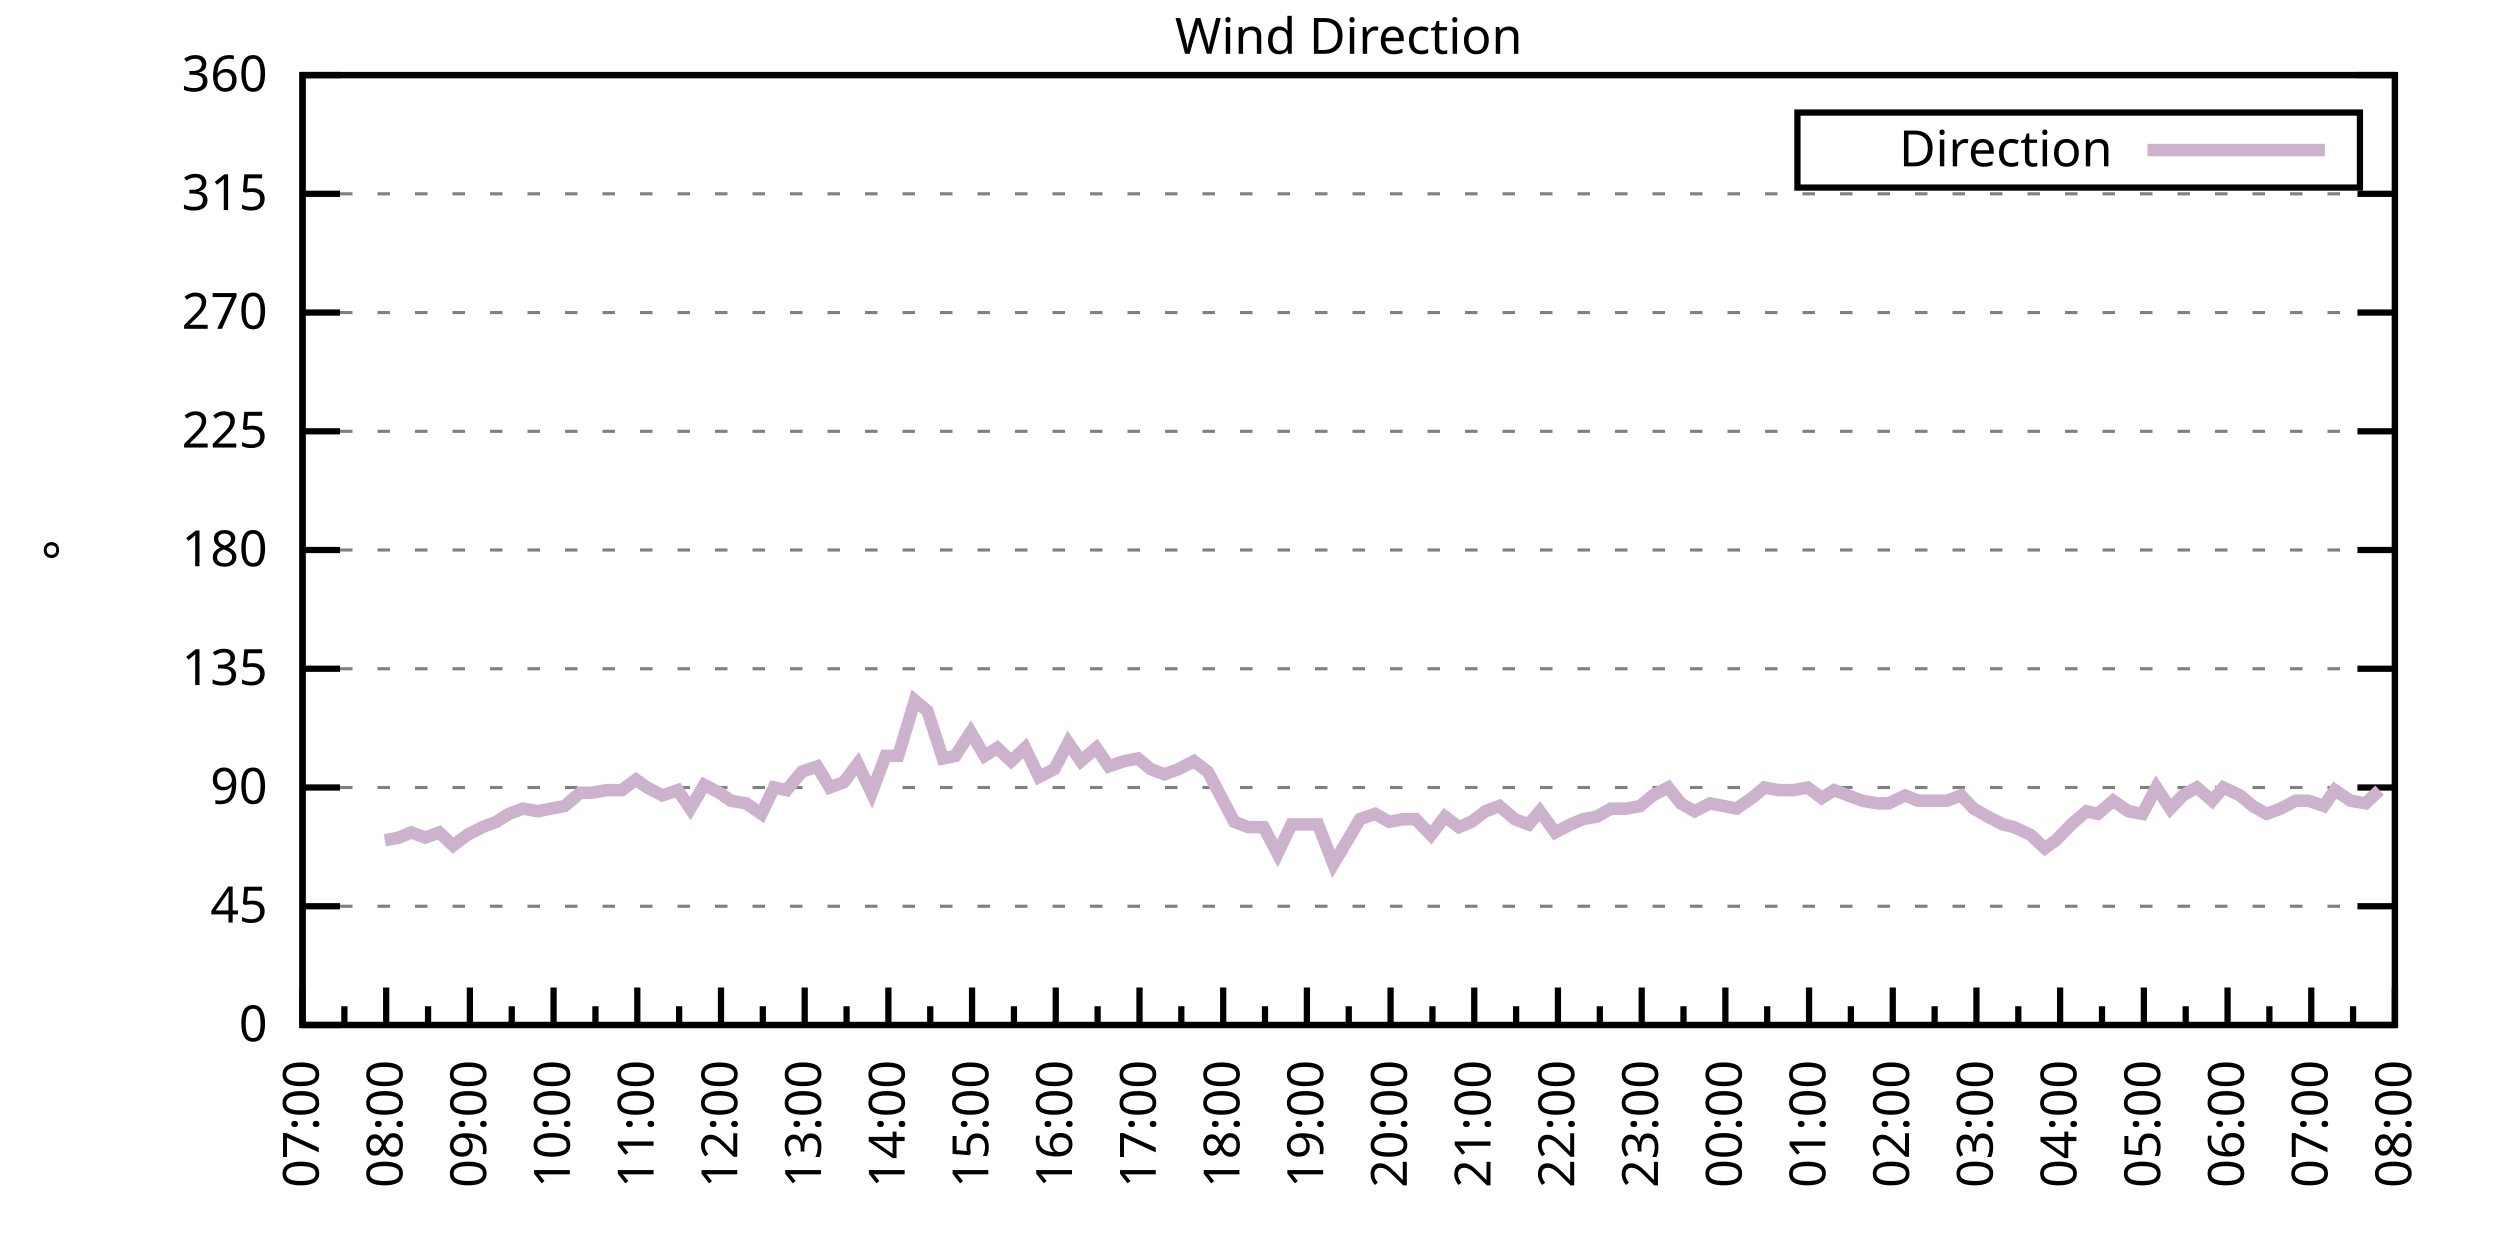
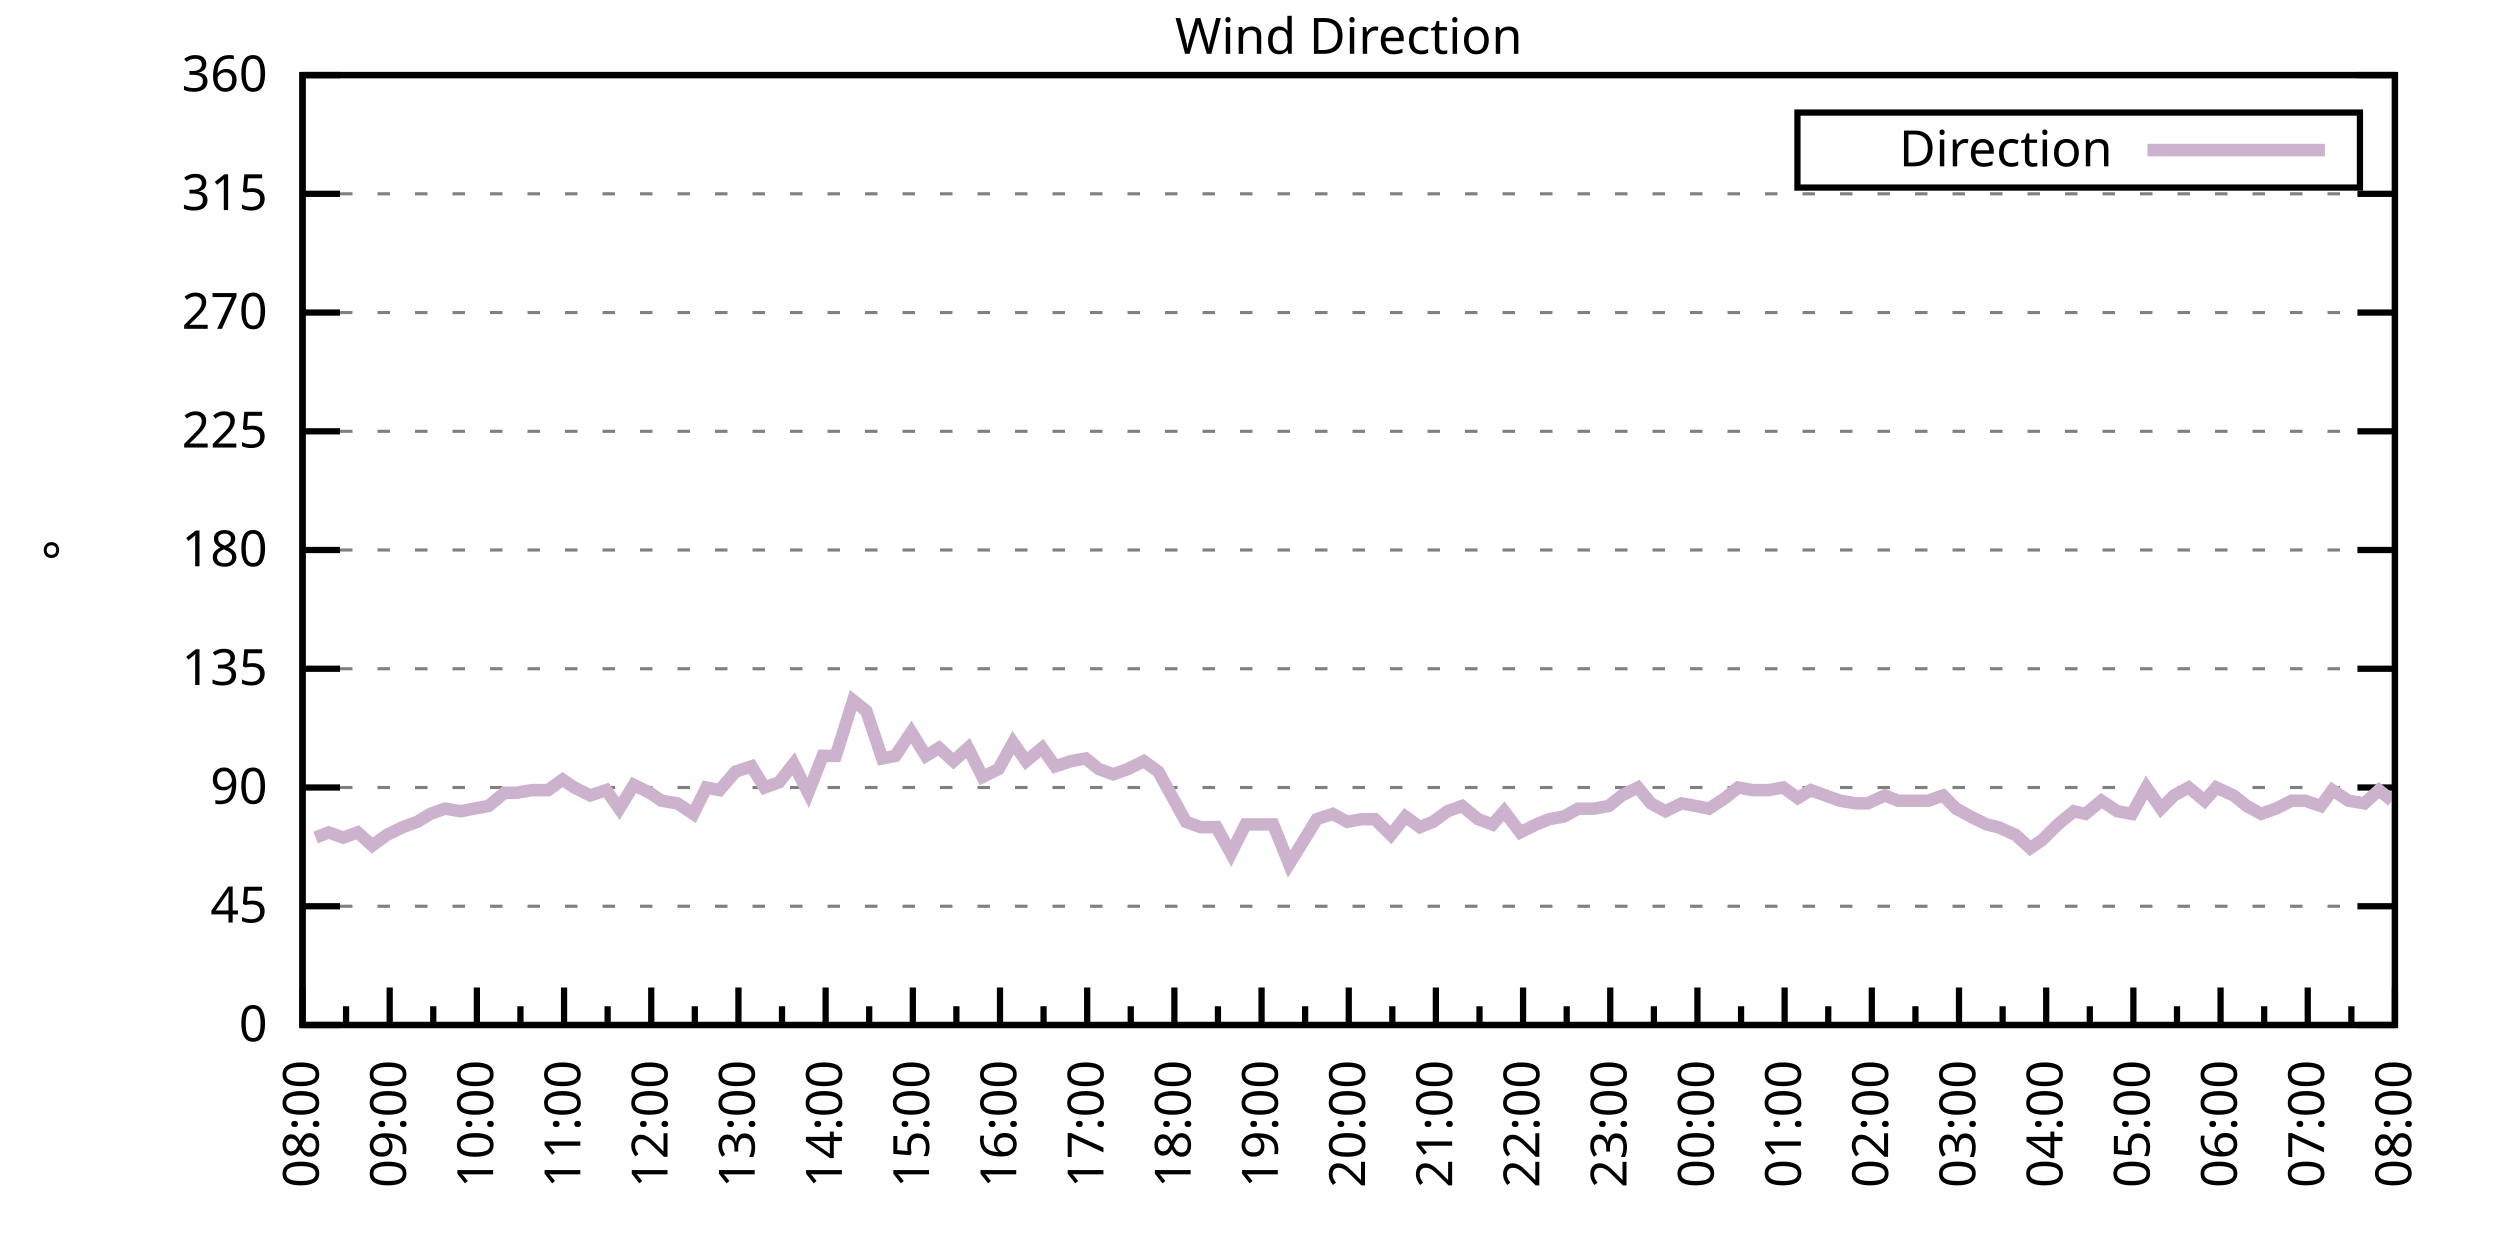
<svg xmlns="http://www.w3.org/2000/svg" xmlns:xlink="http://www.w3.org/1999/xlink" width="400" height="200" viewBox="0 0 400 200">
  <g id="gnuplot_canvas">
    <rect x="0" y="0" width="400" height="200" fill="none" />
    <defs>
      <circle id="gpDot" r="0.5" stroke-width="0.5" stroke="currentColor" />
      <path id="gpPt0" stroke-width="0.333" stroke="currentColor" d="M-1,0 h2 M0,-1 v2" />
      <path id="gpPt1" stroke-width="0.333" stroke="currentColor" d="M-1,-1 L1,1 M1,-1 L-1,1" />
      <path id="gpPt2" stroke-width="0.333" stroke="currentColor" d="M-1,0 L1,0 M0,-1 L0,1 M-1,-1 L1,1 M-1,1 L1,-1" />
      <rect id="gpPt3" stroke-width="0.333" stroke="currentColor" x="-1" y="-1" width="2" height="2" />
      <rect id="gpPt4" stroke-width="0.333" stroke="currentColor" fill="currentColor" x="-1" y="-1" width="2" height="2" />
      <circle id="gpPt5" stroke-width="0.333" stroke="currentColor" cx="0" cy="0" r="1" />
      <use xlink:href="#gpPt5" id="gpPt6" fill="currentColor" stroke="none" />
      <path id="gpPt7" stroke-width="0.333" stroke="currentColor" d="M0,-1.33 L-1.33,0.67 L1.33,0.67 z" />
      <use xlink:href="#gpPt7" id="gpPt8" fill="currentColor" stroke="none" />
      <use xlink:href="#gpPt7" id="gpPt9" stroke="currentColor" transform="rotate(180)" />
      <use xlink:href="#gpPt9" id="gpPt10" fill="currentColor" stroke="none" />
      <use xlink:href="#gpPt3" id="gpPt11" stroke="currentColor" transform="rotate(45)" />
      <use xlink:href="#gpPt11" id="gpPt12" fill="currentColor" stroke="none" />
      <path id="gpPt13" stroke-width="0.333" stroke="currentColor" d="M0,1.330 L1.265,0.411 L0.782,-1.067 L-0.782,-1.076 L-1.265,0.411 z" />
      <use xlink:href="#gpPt13" id="gpPt14" fill="currentColor" stroke="none" />
      <filter id="textbox" filterUnits="objectBoundingBox" x="0" y="0" height="1" width="1">
        <feFlood flood-color="white" flood-opacity="1" result="bgnd" />
        <feComposite in="SourceGraphic" in2="bgnd" operator="atop" />
      </filter>
      <filter id="greybox" filterUnits="objectBoundingBox" x="0" y="0" height="1" width="1">
        <feFlood flood-color="lightgrey" flood-opacity="1" result="grey" />
        <feComposite in="SourceGraphic" in2="grey" operator="atop" />
      </filter>
    </defs>
    <g fill="none" color="white" stroke="currentColor" stroke-width="1.00" stroke-linecap="butt" stroke-linejoin="miter">
</g>
    <g fill="none" color="black" stroke="currentColor" stroke-width="1.00" stroke-linecap="butt" stroke-linejoin="miter">
      <g stroke="none" shape-rendering="crispEdges">
        <polygon fill="rgb(255, 255, 255)" points="48.40,164.00 383.18,164.00 383.18,12.02 48.40,12.02 " />
      </g>
    </g>
    <g fill="none" color="black" stroke="currentColor" stroke-width="1.00" stroke-linecap="butt" stroke-linejoin="miter">
</g>
    <g fill="none" color="black" stroke="black" stroke-width="0.50" stroke-linecap="butt" stroke-linejoin="miter">
</g>
    <g fill="none" color="gray" stroke="currentColor" stroke-width="0.50" stroke-linecap="butt" stroke-linejoin="miter">
      <path stroke="gray" stroke-dasharray="2,4" class="gridline" d="M48.40,164.00 L383.19,164.00  " />
    </g>
    <g fill="none" color="gray" stroke="gray" stroke-width="1.00" stroke-linecap="butt" stroke-linejoin="miter">
</g>
    <g fill="none" color="black" stroke="currentColor" stroke-width="1.00" stroke-linecap="butt" stroke-linejoin="miter">
      <path stroke="black" d="M48.40,164.00 L54.40,164.00 M383.19,164.00 L377.19,164.00  " />
      <g transform="translate(42.80,166.60)" stroke="none" fill="black" font-family="Sans" font-size="8.00" text-anchor="end">
        <text>
          <tspan font-family="Sans"> 0</tspan>
        </text>
      </g>
    </g>
    <g fill="none" color="black" stroke="currentColor" stroke-width="1.00" stroke-linecap="butt" stroke-linejoin="miter">
</g>
    <g fill="none" color="black" stroke="black" stroke-width="0.50" stroke-linecap="butt" stroke-linejoin="miter">
</g>
    <g fill="none" color="gray" stroke="currentColor" stroke-width="0.50" stroke-linecap="butt" stroke-linejoin="miter">
      <path stroke="gray" stroke-dasharray="2,4" class="gridline" d="M48.40,145.00 L383.19,145.00  " />
    </g>
    <g fill="none" color="gray" stroke="gray" stroke-width="1.00" stroke-linecap="butt" stroke-linejoin="miter">
</g>
    <g fill="none" color="black" stroke="currentColor" stroke-width="1.00" stroke-linecap="butt" stroke-linejoin="miter">
      <path stroke="black" d="M48.40,145.00 L54.40,145.00 M383.19,145.00 L377.19,145.00  " />
      <g transform="translate(42.80,147.60)" stroke="none" fill="black" font-family="Sans" font-size="8.00" text-anchor="end">
        <text>
          <tspan font-family="Sans"> 45</tspan>
        </text>
      </g>
    </g>
    <g fill="none" color="black" stroke="currentColor" stroke-width="1.00" stroke-linecap="butt" stroke-linejoin="miter">
</g>
    <g fill="none" color="black" stroke="black" stroke-width="0.50" stroke-linecap="butt" stroke-linejoin="miter">
</g>
    <g fill="none" color="gray" stroke="currentColor" stroke-width="0.50" stroke-linecap="butt" stroke-linejoin="miter">
      <path stroke="gray" stroke-dasharray="2,4" class="gridline" d="M48.40,126.00 L383.19,126.00  " />
    </g>
    <g fill="none" color="gray" stroke="gray" stroke-width="1.00" stroke-linecap="butt" stroke-linejoin="miter">
</g>
    <g fill="none" color="black" stroke="currentColor" stroke-width="1.00" stroke-linecap="butt" stroke-linejoin="miter">
      <path stroke="black" d="M48.40,126.00 L54.40,126.00 M383.19,126.00 L377.19,126.00  " />
      <g transform="translate(42.80,128.60)" stroke="none" fill="black" font-family="Sans" font-size="8.00" text-anchor="end">
        <text>
          <tspan font-family="Sans"> 90</tspan>
        </text>
      </g>
    </g>
    <g fill="none" color="black" stroke="currentColor" stroke-width="1.00" stroke-linecap="butt" stroke-linejoin="miter">
</g>
    <g fill="none" color="black" stroke="black" stroke-width="0.50" stroke-linecap="butt" stroke-linejoin="miter">
</g>
    <g fill="none" color="gray" stroke="currentColor" stroke-width="0.50" stroke-linecap="butt" stroke-linejoin="miter">
      <path stroke="gray" stroke-dasharray="2,4" class="gridline" d="M48.40,107.00 L383.19,107.00  " />
    </g>
    <g fill="none" color="gray" stroke="gray" stroke-width="1.00" stroke-linecap="butt" stroke-linejoin="miter">
</g>
    <g fill="none" color="black" stroke="currentColor" stroke-width="1.00" stroke-linecap="butt" stroke-linejoin="miter">
      <path stroke="black" d="M48.40,107.00 L54.40,107.00 M383.19,107.00 L377.19,107.00  " />
      <g transform="translate(42.80,109.60)" stroke="none" fill="black" font-family="Sans" font-size="8.00" text-anchor="end">
        <text>
          <tspan font-family="Sans"> 135</tspan>
        </text>
      </g>
    </g>
    <g fill="none" color="black" stroke="currentColor" stroke-width="1.00" stroke-linecap="butt" stroke-linejoin="miter">
</g>
    <g fill="none" color="black" stroke="black" stroke-width="0.50" stroke-linecap="butt" stroke-linejoin="miter">
</g>
    <g fill="none" color="gray" stroke="currentColor" stroke-width="0.50" stroke-linecap="butt" stroke-linejoin="miter">
      <path stroke="gray" stroke-dasharray="2,4" class="gridline" d="M48.40,88.00 L383.19,88.00  " />
    </g>
    <g fill="none" color="gray" stroke="gray" stroke-width="1.00" stroke-linecap="butt" stroke-linejoin="miter">
</g>
    <g fill="none" color="black" stroke="currentColor" stroke-width="1.00" stroke-linecap="butt" stroke-linejoin="miter">
      <path stroke="black" d="M48.40,88.00 L54.40,88.00 M383.19,88.00 L377.19,88.00  " />
      <g transform="translate(42.80,90.60)" stroke="none" fill="black" font-family="Sans" font-size="8.00" text-anchor="end">
        <text>
          <tspan font-family="Sans"> 180</tspan>
        </text>
      </g>
    </g>
    <g fill="none" color="black" stroke="currentColor" stroke-width="1.00" stroke-linecap="butt" stroke-linejoin="miter">
</g>
    <g fill="none" color="black" stroke="black" stroke-width="0.50" stroke-linecap="butt" stroke-linejoin="miter">
</g>
    <g fill="none" color="gray" stroke="currentColor" stroke-width="0.50" stroke-linecap="butt" stroke-linejoin="miter">
      <path stroke="gray" stroke-dasharray="2,4" class="gridline" d="M48.40,69.01 L383.19,69.01  " />
    </g>
    <g fill="none" color="gray" stroke="gray" stroke-width="1.00" stroke-linecap="butt" stroke-linejoin="miter">
</g>
    <g fill="none" color="black" stroke="currentColor" stroke-width="1.00" stroke-linecap="butt" stroke-linejoin="miter">
      <path stroke="black" d="M48.40,69.01 L54.40,69.01 M383.19,69.01 L377.19,69.01  " />
      <g transform="translate(42.80,71.61)" stroke="none" fill="black" font-family="Sans" font-size="8.00" text-anchor="end">
        <text>
          <tspan font-family="Sans"> 225</tspan>
        </text>
      </g>
    </g>
    <g fill="none" color="black" stroke="currentColor" stroke-width="1.00" stroke-linecap="butt" stroke-linejoin="miter">
</g>
    <g fill="none" color="black" stroke="black" stroke-width="0.50" stroke-linecap="butt" stroke-linejoin="miter">
</g>
    <g fill="none" color="gray" stroke="currentColor" stroke-width="0.50" stroke-linecap="butt" stroke-linejoin="miter">
      <path stroke="gray" stroke-dasharray="2,4" class="gridline" d="M48.40,50.01 L383.19,50.01  " />
    </g>
    <g fill="none" color="gray" stroke="gray" stroke-width="1.00" stroke-linecap="butt" stroke-linejoin="miter">
</g>
    <g fill="none" color="black" stroke="currentColor" stroke-width="1.00" stroke-linecap="butt" stroke-linejoin="miter">
      <path stroke="black" d="M48.40,50.01 L54.40,50.01 M383.19,50.01 L377.19,50.01  " />
      <g transform="translate(42.80,52.61)" stroke="none" fill="black" font-family="Sans" font-size="8.00" text-anchor="end">
        <text>
          <tspan font-family="Sans"> 270</tspan>
        </text>
      </g>
    </g>
    <g fill="none" color="black" stroke="currentColor" stroke-width="1.00" stroke-linecap="butt" stroke-linejoin="miter">
</g>
    <g fill="none" color="black" stroke="black" stroke-width="0.50" stroke-linecap="butt" stroke-linejoin="miter">
</g>
    <g fill="none" color="gray" stroke="currentColor" stroke-width="0.50" stroke-linecap="butt" stroke-linejoin="miter">
      <path stroke="gray" stroke-dasharray="2,4" class="gridline" d="M48.40,31.01 L383.19,31.01  " />
    </g>
    <g fill="none" color="gray" stroke="gray" stroke-width="1.00" stroke-linecap="butt" stroke-linejoin="miter">
</g>
    <g fill="none" color="black" stroke="currentColor" stroke-width="1.00" stroke-linecap="butt" stroke-linejoin="miter">
      <path stroke="black" d="M48.40,31.01 L54.40,31.01 M383.19,31.01 L377.19,31.01  " />
      <g transform="translate(42.80,33.61)" stroke="none" fill="black" font-family="Sans" font-size="8.00" text-anchor="end">
        <text>
          <tspan font-family="Sans"> 315</tspan>
        </text>
      </g>
    </g>
    <g fill="none" color="black" stroke="currentColor" stroke-width="1.00" stroke-linecap="butt" stroke-linejoin="miter">
</g>
    <g fill="none" color="black" stroke="black" stroke-width="0.50" stroke-linecap="butt" stroke-linejoin="miter">
</g>
    <g fill="none" color="gray" stroke="currentColor" stroke-width="0.50" stroke-linecap="butt" stroke-linejoin="miter">
      <path stroke="gray" stroke-dasharray="2,4" class="gridline" d="M48.40,12.01 L383.19,12.01  " />
    </g>
    <g fill="none" color="gray" stroke="gray" stroke-width="1.00" stroke-linecap="butt" stroke-linejoin="miter">
</g>
    <g fill="none" color="black" stroke="currentColor" stroke-width="1.00" stroke-linecap="butt" stroke-linejoin="miter">
      <path stroke="black" d="M48.40,12.01 L54.40,12.01 M383.19,12.01 L377.19,12.01  " />
      <g transform="translate(42.80,14.61)" stroke="none" fill="black" font-family="Sans" font-size="8.00" text-anchor="end">
        <text>
          <tspan font-family="Sans"> 360</tspan>
        </text>
      </g>
    </g>
    <g fill="none" color="black" stroke="currentColor" stroke-width="1.00" stroke-linecap="butt" stroke-linejoin="miter">
      <path stroke="black" d="M48.40,164.00 L48.40,158.00  " />
      <g transform="translate(51.00,169.60) rotate(270)" stroke="none" fill="black" font-family="Sans" font-size="8.00" text-anchor="end">
        <text>
+           <tspan font-family="Sans">08:00</tspan>
+         </text>
+       </g>
+     </g>
+     <g fill="none" color="black" stroke="currentColor" stroke-width="1.00" stroke-linecap="butt" stroke-linejoin="miter">
+       <path stroke="black" d="M55.37,164.00 L55.37,161.00 M62.35,164.00 L62.35,158.00  " />
+       <g transform="translate(64.95,169.60) rotate(270)" stroke="none" fill="black" font-family="Sans" font-size="8.00" text-anchor="end">
+         <text>
+           <tspan font-family="Sans">09:00</tspan>
+         </text>
+       </g>
+     </g>
+     <g fill="none" color="black" stroke="currentColor" stroke-width="1.00" stroke-linecap="butt" stroke-linejoin="miter">
+       <path stroke="black" d="M69.32,164.00 L69.32,161.00 M76.30,164.00 L76.30,158.00  " />
+       <g transform="translate(78.90,169.60) rotate(270)" stroke="none" fill="black" font-family="Sans" font-size="8.00" text-anchor="end">
+         <text>
+           <tspan font-family="Sans">10:00</tspan>
+         </text>
+       </g>
+     </g>
+     <g fill="none" color="black" stroke="currentColor" stroke-width="1.00" stroke-linecap="butt" stroke-linejoin="miter">
+       <path stroke="black" d="M83.27,164.00 L83.27,161.00 M90.25,164.00 L90.25,158.00  " />
+       <g transform="translate(92.85,169.60) rotate(270)" stroke="none" fill="black" font-family="Sans" font-size="8.00" text-anchor="end">
+         <text>
+           <tspan font-family="Sans">11:00</tspan>
+         </text>
+       </g>
+     </g>
+     <g fill="none" color="black" stroke="currentColor" stroke-width="1.00" stroke-linecap="butt" stroke-linejoin="miter">
+       <path stroke="black" d="M97.22,164.00 L97.22,161.00 M104.20,164.00 L104.20,158.00  " />
+       <g transform="translate(106.80,169.60) rotate(270)" stroke="none" fill="black" font-family="Sans" font-size="8.00" text-anchor="end">
+         <text>
+           <tspan font-family="Sans">12:00</tspan>
+         </text>
+       </g>
+     </g>
+     <g fill="none" color="black" stroke="currentColor" stroke-width="1.00" stroke-linecap="butt" stroke-linejoin="miter">
+       <path stroke="black" d="M111.17,164.00 L111.17,161.00 M118.15,164.00 L118.15,158.00  " />
+       <g transform="translate(120.75,169.60) rotate(270)" stroke="none" fill="black" font-family="Sans" font-size="8.00" text-anchor="end">
+         <text>
+           <tspan font-family="Sans">13:00</tspan>
+         </text>
+       </g>
+     </g>
+     <g fill="none" color="black" stroke="currentColor" stroke-width="1.00" stroke-linecap="butt" stroke-linejoin="miter">
+       <path stroke="black" d="M125.12,164.00 L125.12,161.00 M132.10,164.00 L132.10,158.00  " />
+       <g transform="translate(134.70,169.60) rotate(270)" stroke="none" fill="black" font-family="Sans" font-size="8.00" text-anchor="end">
+         <text>
+           <tspan font-family="Sans">14:00</tspan>
+         </text>
+       </g>
+     </g>
+     <g fill="none" color="black" stroke="currentColor" stroke-width="1.00" stroke-linecap="butt" stroke-linejoin="miter">
+       <path stroke="black" d="M139.07,164.00 L139.07,161.00 M146.05,164.00 L146.05,158.00  " />
+       <g transform="translate(148.65,169.60) rotate(270)" stroke="none" fill="black" font-family="Sans" font-size="8.00" text-anchor="end">
+         <text>
+           <tspan font-family="Sans">15:00</tspan>
+         </text>
+       </g>
+     </g>
+     <g fill="none" color="black" stroke="currentColor" stroke-width="1.00" stroke-linecap="butt" stroke-linejoin="miter">
+       <path stroke="black" d="M153.02,164.00 L153.02,161.00 M160.00,164.00 L160.00,158.00  " />
+       <g transform="translate(162.60,169.60) rotate(270)" stroke="none" fill="black" font-family="Sans" font-size="8.00" text-anchor="end">
+         <text>
+           <tspan font-family="Sans">16:00</tspan>
+         </text>
+       </g>
+     </g>
+     <g fill="none" color="black" stroke="currentColor" stroke-width="1.00" stroke-linecap="butt" stroke-linejoin="miter">
+       <path stroke="black" d="M166.97,164.00 L166.97,161.00 M173.95,164.00 L173.95,158.00  " />
+       <g transform="translate(176.55,169.60) rotate(270)" stroke="none" fill="black" font-family="Sans" font-size="8.00" text-anchor="end">
+         <text>
+           <tspan font-family="Sans">17:00</tspan>
+         </text>
+       </g>
+     </g>
+     <g fill="none" color="black" stroke="currentColor" stroke-width="1.00" stroke-linecap="butt" stroke-linejoin="miter">
+       <path stroke="black" d="M180.92,164.00 L180.92,161.00 M187.90,164.00 L187.90,158.00  " />
+       <g transform="translate(190.50,169.60) rotate(270)" stroke="none" fill="black" font-family="Sans" font-size="8.00" text-anchor="end">
+         <text>
+           <tspan font-family="Sans">18:00</tspan>
+         </text>
+       </g>
+     </g>
+     <g fill="none" color="black" stroke="currentColor" stroke-width="1.00" stroke-linecap="butt" stroke-linejoin="miter">
+       <path stroke="black" d="M194.87,164.00 L194.87,161.00 M201.85,164.00 L201.85,158.00  " />
+       <g transform="translate(204.45,169.60) rotate(270)" stroke="none" fill="black" font-family="Sans" font-size="8.00" text-anchor="end">
+         <text>
+           <tspan font-family="Sans">19:00</tspan>
+         </text>
+       </g>
+     </g>
+     <g fill="none" color="black" stroke="currentColor" stroke-width="1.00" stroke-linecap="butt" stroke-linejoin="miter">
+       <path stroke="black" d="M208.82,164.00 L208.82,161.00 M215.80,164.00 L215.80,158.00  " />
+       <g transform="translate(218.40,169.60) rotate(270)" stroke="none" fill="black" font-family="Sans" font-size="8.00" text-anchor="end">
+         <text>
+           <tspan font-family="Sans">20:00</tspan>
+         </text>
+       </g>
+     </g>
+     <g fill="none" color="black" stroke="currentColor" stroke-width="1.00" stroke-linecap="butt" stroke-linejoin="miter">
+       <path stroke="black" d="M222.77,164.00 L222.77,161.00 M229.74,164.00 L229.74,158.00  " />
+       <g transform="translate(232.34,169.60) rotate(270)" stroke="none" fill="black" font-family="Sans" font-size="8.00" text-anchor="end">
+         <text>
+           <tspan font-family="Sans">21:00</tspan>
+         </text>
+       </g>
+     </g>
+     <g fill="none" color="black" stroke="currentColor" stroke-width="1.00" stroke-linecap="butt" stroke-linejoin="miter">
+       <path stroke="black" d="M236.72,164.00 L236.72,161.00 M243.69,164.00 L243.69,158.00  " />
+       <g transform="translate(246.29,169.60) rotate(270)" stroke="none" fill="black" font-family="Sans" font-size="8.00" text-anchor="end">
+         <text>
+           <tspan font-family="Sans">22:00</tspan>
+         </text>
+       </g>
+     </g>
+     <g fill="none" color="black" stroke="currentColor" stroke-width="1.00" stroke-linecap="butt" stroke-linejoin="miter">
+       <path stroke="black" d="M250.67,164.00 L250.67,161.00 M257.64,164.00 L257.64,158.00  " />
+       <g transform="translate(260.24,169.60) rotate(270)" stroke="none" fill="black" font-family="Sans" font-size="8.00" text-anchor="end">
+         <text>
+           <tspan font-family="Sans">23:00</tspan>
+         </text>
+       </g>
+     </g>
+     <g fill="none" color="black" stroke="currentColor" stroke-width="1.00" stroke-linecap="butt" stroke-linejoin="miter">
+       <path stroke="black" d="M264.62,164.00 L264.62,161.00 M271.59,164.00 L271.59,158.00  " />
+       <g transform="translate(274.19,169.60) rotate(270)" stroke="none" fill="black" font-family="Sans" font-size="8.00" text-anchor="end">
+         <text>
+           <tspan font-family="Sans">00:00</tspan>
+         </text>
+       </g>
+     </g>
+     <g fill="none" color="black" stroke="currentColor" stroke-width="1.00" stroke-linecap="butt" stroke-linejoin="miter">
+       <path stroke="black" d="M278.57,164.00 L278.57,161.00 M285.54,164.00 L285.54,158.00  " />
+       <g transform="translate(288.14,169.60) rotate(270)" stroke="none" fill="black" font-family="Sans" font-size="8.00" text-anchor="end">
+         <text>
+           <tspan font-family="Sans">01:00</tspan>
+         </text>
+       </g>
+     </g>
+     <g fill="none" color="black" stroke="currentColor" stroke-width="1.00" stroke-linecap="butt" stroke-linejoin="miter">
+       <path stroke="black" d="M292.52,164.00 L292.52,161.00 M299.49,164.00 L299.49,158.00  " />
+       <g transform="translate(302.09,169.60) rotate(270)" stroke="none" fill="black" font-family="Sans" font-size="8.00" text-anchor="end">
+         <text>
+           <tspan font-family="Sans">02:00</tspan>
+         </text>
+       </g>
+     </g>
+     <g fill="none" color="black" stroke="currentColor" stroke-width="1.00" stroke-linecap="butt" stroke-linejoin="miter">
+       <path stroke="black" d="M306.47,164.00 L306.47,161.00 M313.44,164.00 L313.44,158.00  " />
+       <g transform="translate(316.04,169.60) rotate(270)" stroke="none" fill="black" font-family="Sans" font-size="8.00" text-anchor="end">
+         <text>
+           <tspan font-family="Sans">03:00</tspan>
+         </text>
+       </g>
+     </g>
+     <g fill="none" color="black" stroke="currentColor" stroke-width="1.00" stroke-linecap="butt" stroke-linejoin="miter">
+       <path stroke="black" d="M320.42,164.00 L320.42,161.00 M327.39,164.00 L327.39,158.00  " />
+       <g transform="translate(329.99,169.60) rotate(270)" stroke="none" fill="black" font-family="Sans" font-size="8.00" text-anchor="end">
+         <text>
+           <tspan font-family="Sans">04:00</tspan>
+         </text>
+       </g>
+     </g>
+     <g fill="none" color="black" stroke="currentColor" stroke-width="1.00" stroke-linecap="butt" stroke-linejoin="miter">
+       <path stroke="black" d="M334.37,164.00 L334.37,161.00 M341.34,164.00 L341.34,158.00  " />
+       <g transform="translate(343.94,169.60) rotate(270)" stroke="none" fill="black" font-family="Sans" font-size="8.00" text-anchor="end">
+         <text>
+           <tspan font-family="Sans">05:00</tspan>
+         </text>
+       </g>
+     </g>
+     <g fill="none" color="black" stroke="currentColor" stroke-width="1.00" stroke-linecap="butt" stroke-linejoin="miter">
+       <path stroke="black" d="M348.32,164.00 L348.32,161.00 M355.29,164.00 L355.29,158.00  " />
+       <g transform="translate(357.89,169.60) rotate(270)" stroke="none" fill="black" font-family="Sans" font-size="8.00" text-anchor="end">
+         <text>
+           <tspan font-family="Sans">06:00</tspan>
+         </text>
+       </g>
+     </g>
+     <g fill="none" color="black" stroke="currentColor" stroke-width="1.00" stroke-linecap="butt" stroke-linejoin="miter">
+       <path stroke="black" d="M362.27,164.00 L362.27,161.00 M369.24,164.00 L369.24,158.00  " />
+       <g transform="translate(371.84,169.60) rotate(270)" stroke="none" fill="black" font-family="Sans" font-size="8.00" text-anchor="end">
+         <text>
          <tspan font-family="Sans">07:00</tspan>
        </text>
      </g>
    </g>
    <g fill="none" color="black" stroke="currentColor" stroke-width="1.00" stroke-linecap="butt" stroke-linejoin="miter">
-       <path stroke="black" d="M55.10,164.00 L55.10,161.00 M61.79,164.00 L61.79,158.00  " />
-       <g transform="translate(64.39,169.60) rotate(270)" stroke="none" fill="black" font-family="Sans" font-size="8.00" text-anchor="end">
-         <text>
-           <tspan font-family="Sans">08:00</tspan>
-         </text>
-       </g>
-     </g>
-     <g fill="none" color="black" stroke="currentColor" stroke-width="1.00" stroke-linecap="butt" stroke-linejoin="miter">
-       <path stroke="black" d="M68.49,164.00 L68.49,161.00 M75.18,164.00 L75.18,158.00  " />
-       <g transform="translate(77.78,169.60) rotate(270)" stroke="none" fill="black" font-family="Sans" font-size="8.00" text-anchor="end">
-         <text>
-           <tspan font-family="Sans">09:00</tspan>
-         </text>
-       </g>
-     </g>
-     <g fill="none" color="black" stroke="currentColor" stroke-width="1.00" stroke-linecap="butt" stroke-linejoin="miter">
-       <path stroke="black" d="M81.88,164.00 L81.88,161.00 M88.57,164.00 L88.57,158.00  " />
-       <g transform="translate(91.17,169.60) rotate(270)" stroke="none" fill="black" font-family="Sans" font-size="8.00" text-anchor="end">
-         <text>
-           <tspan font-family="Sans">10:00</tspan>
-         </text>
-       </g>
-     </g>
-     <g fill="none" color="black" stroke="currentColor" stroke-width="1.00" stroke-linecap="butt" stroke-linejoin="miter">
-       <path stroke="black" d="M95.27,164.00 L95.27,161.00 M101.97,164.00 L101.97,158.00  " />
-       <g transform="translate(104.57,169.60) rotate(270)" stroke="none" fill="black" font-family="Sans" font-size="8.00" text-anchor="end">
-         <text>
-           <tspan font-family="Sans">11:00</tspan>
-         </text>
-       </g>
-     </g>
-     <g fill="none" color="black" stroke="currentColor" stroke-width="1.00" stroke-linecap="butt" stroke-linejoin="miter">
-       <path stroke="black" d="M108.66,164.00 L108.66,161.00 M115.36,164.00 L115.36,158.00  " />
-       <g transform="translate(117.96,169.60) rotate(270)" stroke="none" fill="black" font-family="Sans" font-size="8.00" text-anchor="end">
-         <text>
-           <tspan font-family="Sans">12:00</tspan>
-         </text>
-       </g>
-     </g>
-     <g fill="none" color="black" stroke="currentColor" stroke-width="1.00" stroke-linecap="butt" stroke-linejoin="miter">
-       <path stroke="black" d="M122.05,164.00 L122.05,161.00 M128.75,164.00 L128.75,158.00  " />
-       <g transform="translate(131.35,169.60) rotate(270)" stroke="none" fill="black" font-family="Sans" font-size="8.00" text-anchor="end">
-         <text>
-           <tspan font-family="Sans">13:00</tspan>
-         </text>
-       </g>
-     </g>
-     <g fill="none" color="black" stroke="currentColor" stroke-width="1.00" stroke-linecap="butt" stroke-linejoin="miter">
-       <path stroke="black" d="M135.45,164.00 L135.45,161.00 M142.14,164.00 L142.14,158.00  " />
-       <g transform="translate(144.74,169.60) rotate(270)" stroke="none" fill="black" font-family="Sans" font-size="8.00" text-anchor="end">
-         <text>
-           <tspan font-family="Sans">14:00</tspan>
-         </text>
-       </g>
-     </g>
-     <g fill="none" color="black" stroke="currentColor" stroke-width="1.00" stroke-linecap="butt" stroke-linejoin="miter">
-       <path stroke="black" d="M148.84,164.00 L148.84,161.00 M155.53,164.00 L155.53,158.00  " />
-       <g transform="translate(158.13,169.60) rotate(270)" stroke="none" fill="black" font-family="Sans" font-size="8.00" text-anchor="end">
-         <text>
-           <tspan font-family="Sans">15:00</tspan>
-         </text>
-       </g>
-     </g>
-     <g fill="none" color="black" stroke="currentColor" stroke-width="1.00" stroke-linecap="butt" stroke-linejoin="miter">
-       <path stroke="black" d="M162.23,164.00 L162.23,161.00 M168.92,164.00 L168.92,158.00  " />
-       <g transform="translate(171.52,169.60) rotate(270)" stroke="none" fill="black" font-family="Sans" font-size="8.00" text-anchor="end">
-         <text>
-           <tspan font-family="Sans">16:00</tspan>
-         </text>
-       </g>
-     </g>
-     <g fill="none" color="black" stroke="currentColor" stroke-width="1.00" stroke-linecap="butt" stroke-linejoin="miter">
-       <path stroke="black" d="M175.62,164.00 L175.62,161.00 M182.32,164.00 L182.32,158.00  " />
-       <g transform="translate(184.92,169.60) rotate(270)" stroke="none" fill="black" font-family="Sans" font-size="8.00" text-anchor="end">
-         <text>
-           <tspan font-family="Sans">17:00</tspan>
-         </text>
-       </g>
-     </g>
-     <g fill="none" color="black" stroke="currentColor" stroke-width="1.00" stroke-linecap="butt" stroke-linejoin="miter">
-       <path stroke="black" d="M189.01,164.00 L189.01,161.00 M195.71,164.00 L195.71,158.00  " />
-       <g transform="translate(198.31,169.60) rotate(270)" stroke="none" fill="black" font-family="Sans" font-size="8.00" text-anchor="end">
-         <text>
-           <tspan font-family="Sans">18:00</tspan>
-         </text>
-       </g>
-     </g>
-     <g fill="none" color="black" stroke="currentColor" stroke-width="1.00" stroke-linecap="butt" stroke-linejoin="miter">
-       <path stroke="black" d="M202.40,164.00 L202.40,161.00 M209.10,164.00 L209.10,158.00  " />
-       <g transform="translate(211.70,169.60) rotate(270)" stroke="none" fill="black" font-family="Sans" font-size="8.00" text-anchor="end">
-         <text>
-           <tspan font-family="Sans">19:00</tspan>
-         </text>
-       </g>
-     </g>
-     <g fill="none" color="black" stroke="currentColor" stroke-width="1.00" stroke-linecap="butt" stroke-linejoin="miter">
-       <path stroke="black" d="M215.80,164.00 L215.80,161.00 M222.49,164.00 L222.49,158.00  " />
-       <g transform="translate(225.09,169.60) rotate(270)" stroke="none" fill="black" font-family="Sans" font-size="8.00" text-anchor="end">
-         <text>
-           <tspan font-family="Sans">20:00</tspan>
-         </text>
-       </g>
-     </g>
-     <g fill="none" color="black" stroke="currentColor" stroke-width="1.00" stroke-linecap="butt" stroke-linejoin="miter">
-       <path stroke="black" d="M229.19,164.00 L229.19,161.00 M235.88,164.00 L235.88,158.00  " />
-       <g transform="translate(238.48,169.60) rotate(270)" stroke="none" fill="black" font-family="Sans" font-size="8.00" text-anchor="end">
-         <text>
-           <tspan font-family="Sans">21:00</tspan>
-         </text>
-       </g>
-     </g>
-     <g fill="none" color="black" stroke="currentColor" stroke-width="1.00" stroke-linecap="butt" stroke-linejoin="miter">
-       <path stroke="black" d="M242.58,164.00 L242.58,161.00 M249.27,164.00 L249.27,158.00  " />
-       <g transform="translate(251.87,169.60) rotate(270)" stroke="none" fill="black" font-family="Sans" font-size="8.00" text-anchor="end">
-         <text>
-           <tspan font-family="Sans">22:00</tspan>
-         </text>
-       </g>
-     </g>
-     <g fill="none" color="black" stroke="currentColor" stroke-width="1.00" stroke-linecap="butt" stroke-linejoin="miter">
-       <path stroke="black" d="M255.97,164.00 L255.97,161.00 M262.67,164.00 L262.67,158.00  " />
-       <g transform="translate(265.27,169.60) rotate(270)" stroke="none" fill="black" font-family="Sans" font-size="8.00" text-anchor="end">
-         <text>
-           <tspan font-family="Sans">23:00</tspan>
-         </text>
-       </g>
-     </g>
-     <g fill="none" color="black" stroke="currentColor" stroke-width="1.00" stroke-linecap="butt" stroke-linejoin="miter">
-       <path stroke="black" d="M269.36,164.00 L269.36,161.00 M276.06,164.00 L276.06,158.00  " />
-       <g transform="translate(278.66,169.60) rotate(270)" stroke="none" fill="black" font-family="Sans" font-size="8.00" text-anchor="end">
-         <text>
-           <tspan font-family="Sans">00:00</tspan>
-         </text>
-       </g>
-     </g>
-     <g fill="none" color="black" stroke="currentColor" stroke-width="1.00" stroke-linecap="butt" stroke-linejoin="miter">
-       <path stroke="black" d="M282.75,164.00 L282.75,161.00 M289.45,164.00 L289.45,158.00  " />
-       <g transform="translate(292.05,169.60) rotate(270)" stroke="none" fill="black" font-family="Sans" font-size="8.00" text-anchor="end">
-         <text>
-           <tspan font-family="Sans">01:00</tspan>
-         </text>
-       </g>
-     </g>
-     <g fill="none" color="black" stroke="currentColor" stroke-width="1.00" stroke-linecap="butt" stroke-linejoin="miter">
-       <path stroke="black" d="M296.14,164.00 L296.14,161.00 M302.84,164.00 L302.84,158.00  " />
-       <g transform="translate(305.44,169.60) rotate(270)" stroke="none" fill="black" font-family="Sans" font-size="8.00" text-anchor="end">
-         <text>
-           <tspan font-family="Sans">02:00</tspan>
-         </text>
-       </g>
-     </g>
-     <g fill="none" color="black" stroke="currentColor" stroke-width="1.00" stroke-linecap="butt" stroke-linejoin="miter">
-       <path stroke="black" d="M309.54,164.00 L309.54,161.00 M316.23,164.00 L316.23,158.00  " />
-       <g transform="translate(318.83,169.60) rotate(270)" stroke="none" fill="black" font-family="Sans" font-size="8.00" text-anchor="end">
-         <text>
-           <tspan font-family="Sans">03:00</tspan>
-         </text>
-       </g>
-     </g>
-     <g fill="none" color="black" stroke="currentColor" stroke-width="1.00" stroke-linecap="butt" stroke-linejoin="miter">
-       <path stroke="black" d="M322.93,164.00 L322.93,161.00 M329.62,164.00 L329.62,158.00  " />
-       <g transform="translate(332.22,169.60) rotate(270)" stroke="none" fill="black" font-family="Sans" font-size="8.00" text-anchor="end">
-         <text>
-           <tspan font-family="Sans">04:00</tspan>
-         </text>
-       </g>
-     </g>
-     <g fill="none" color="black" stroke="currentColor" stroke-width="1.00" stroke-linecap="butt" stroke-linejoin="miter">
-       <path stroke="black" d="M336.32,164.00 L336.32,161.00 M343.02,164.00 L343.02,158.00  " />
-       <g transform="translate(345.62,169.60) rotate(270)" stroke="none" fill="black" font-family="Sans" font-size="8.00" text-anchor="end">
-         <text>
-           <tspan font-family="Sans">05:00</tspan>
-         </text>
-       </g>
-     </g>
-     <g fill="none" color="black" stroke="currentColor" stroke-width="1.00" stroke-linecap="butt" stroke-linejoin="miter">
-       <path stroke="black" d="M349.71,164.00 L349.71,161.00 M356.41,164.00 L356.41,158.00  " />
-       <g transform="translate(359.01,169.60) rotate(270)" stroke="none" fill="black" font-family="Sans" font-size="8.00" text-anchor="end">
-         <text>
-           <tspan font-family="Sans">06:00</tspan>
-         </text>
-       </g>
-     </g>
-     <g fill="none" color="black" stroke="currentColor" stroke-width="1.00" stroke-linecap="butt" stroke-linejoin="miter">
-       <path stroke="black" d="M363.10,164.00 L363.10,161.00 M369.80,164.00 L369.80,158.00  " />
-       <g transform="translate(372.40,169.60) rotate(270)" stroke="none" fill="black" font-family="Sans" font-size="8.00" text-anchor="end">
-         <text>
-           <tspan font-family="Sans">07:00</tspan>
-         </text>
-       </g>
-     </g>
-     <g fill="none" color="black" stroke="currentColor" stroke-width="1.00" stroke-linecap="butt" stroke-linejoin="miter">
-       <path stroke="black" d="M376.49,164.00 L376.49,161.00 M383.19,164.00 L383.19,158.00  " />
+       <path stroke="black" d="M376.22,164.00 L376.22,161.00 M383.19,164.00 L383.19,158.00  " />
      <g transform="translate(385.79,169.60) rotate(270)" stroke="none" fill="black" font-family="Sans" font-size="8.00" text-anchor="end">
        <text>
          <tspan font-family="Sans">08:00</tspan>
        </text>
      </g>
    </g>
    <g fill="none" color="black" stroke="currentColor" stroke-width="1.00" stroke-linecap="butt" stroke-linejoin="miter">
</g>
    <g fill="none" color="black" stroke="currentColor" stroke-width="1.00" stroke-linecap="butt" stroke-linejoin="miter">
      <path stroke="black" d="M48.40,12.01 L48.40,164.00 L383.19,164.00 L383.19,12.01 L48.40,12.01 Z  " />
    </g>
    <g fill="none" color="black" stroke="currentColor" stroke-width="1.00" stroke-linecap="butt" stroke-linejoin="miter">
      <g transform="translate(12.80,88.01) rotate(270)" stroke="none" fill="black" font-family="Sans" font-size="8.00" text-anchor="middle">
        <text>
          <tspan font-family="Sans">°</tspan>
        </text>
      </g>
    </g>
    <g fill="none" color="black" stroke="currentColor" stroke-width="1.00" stroke-linecap="butt" stroke-linejoin="miter">
</g>
    <g fill="none" color="black" stroke="currentColor" stroke-width="1.00" stroke-linecap="butt" stroke-linejoin="miter">
      <path stroke="black" d="M287.59,30.01 L287.59,18.01 L377.59,18.01 L377.59,30.01 L287.59,30.01 Z  " />
    </g>
    <g id="Wind_direction_plot_1">
      <g fill="none" color="white" stroke="black" stroke-width="2.00" stroke-linecap="butt" stroke-linejoin="miter">
</g>
      <g fill="none" color="black" stroke="currentColor" stroke-width="2.00" stroke-linecap="butt" stroke-linejoin="miter">
        <g transform="translate(337.99,26.61)" stroke="none" fill="black" font-family="Sans" font-size="8.00" text-anchor="end">
          <text>
            <tspan font-family="Sans">Direction</tspan>
          </text>
        </g>
      </g>
      <g fill="none" color="black" stroke="currentColor" stroke-width="2.00" stroke-linecap="butt" stroke-linejoin="miter">
-         <path stroke="rgb(204, 178, 204)" d="M343.59,24.01 L371.99,24.01 M61.57,134.45 L63.80,134.02 L65.81,133.18 L68.04,134.02 L70.27,133.18 L72.50,135.29   L74.74,133.60 L77.19,132.34 L79.42,131.49 L81.43,130.22 L83.66,129.38 L86.12,129.80 L88.13,129.38 L90.36,128.96   L92.82,126.85 L94.60,126.85 L97.06,126.42 L99.51,126.42 L101.74,124.74 L103.53,126.00 L105.98,127.27 L108.44,126.42   L110.45,129.38 L112.68,125.58 L115.13,126.85 L116.92,128.11 L119.38,128.54 L121.83,130.22 L123.84,126.00 L125.85,126.42   L128.30,123.47 L130.76,122.62 L132.77,126.00 L135.00,125.16 L137.23,122.20 L139.46,126.85 L141.69,120.94 L143.70,120.94   L146.38,112.07 L148.39,113.76 L150.85,121.36 L152.85,120.94 L155.31,117.14 L157.54,120.94 L159.55,119.67 L161.78,121.78   L164.01,119.67 L166.25,124.31 L168.70,123.05 L170.93,118.83 L172.94,121.78 L175.40,119.67 L177.41,122.62 L179.86,121.78   L182.09,121.36 L184.10,123.05 L186.33,123.89 L188.57,123.05 L191.02,121.78 L193.25,123.47 L195.26,127.27 L197.49,131.49   L199.73,132.34 L202.18,132.34 L204.41,136.56 L206.64,131.91 L208.65,131.91 L210.88,131.91 L213.34,138.25 L215.35,134.87   L217.58,131.07 L220.04,130.22 L222.27,131.49 L224.50,131.07 L226.51,131.07 L228.96,133.60 L231.20,130.65 L233.43,132.34   L235.44,131.49 L237.67,129.80 L239.90,128.96 L242.36,131.07 L244.59,131.91 L246.37,129.80 L248.83,133.18 L251.28,131.91   L253.29,131.07 L255.52,130.65 L257.76,129.38 L260.21,129.38 L262.44,128.96 L264.45,127.27 L266.91,126.00 L268.92,128.54   L271.15,129.80 L273.60,128.54 L275.83,128.96 L277.84,129.38 L280.30,127.69 L282.31,126.00 L284.54,126.42 L286.99,126.42   L289.23,126.00 L291.46,127.69 L293.47,126.42 L295.70,127.27 L297.93,128.11 L300.39,128.54 L302.17,128.54 L304.85,127.27   L306.86,128.11 L311.54,128.11 L313.78,127.27 L315.79,129.38 L318.02,130.65 L320.47,131.91 L322.26,132.34 L324.94,133.60   L327.17,135.71 L328.95,134.45 L331.41,131.91 L333.86,129.80 L335.65,130.22 L338.10,128.11 L340.56,129.80 L342.79,130.22   L345.02,126.00 L347.26,129.38 L349.26,127.27 L351.50,126.00 L353.95,128.11 L355.74,126.00 L358.42,127.27 L360.42,128.96   L362.66,130.22 L364.89,129.38 L367.34,128.11 L369.35,128.11 L371.81,128.96 L373.59,126.42 L376.05,128.11 L378.50,128.54   L380.73,126.42  " />
+         <path stroke="rgb(204, 178, 204)" d="M343.59,24.01 L371.99,24.01 M50.49,134.02 L52.58,133.18 L54.91,134.02 L57.23,133.18 L59.56,135.29 L61.88,133.60   L64.44,132.34 L66.77,131.49 L68.86,130.22 L71.18,129.38 L73.74,129.80 L75.83,129.38 L78.16,128.96 L80.72,126.85   L82.58,126.85 L85.13,126.42 L87.69,126.42 L90.02,124.74 L91.88,126.00 L94.43,127.27 L96.99,126.42 L99.08,129.38   L101.41,125.58 L103.97,126.85 L105.83,128.11 L108.38,128.54 L110.94,130.22 L113.03,126.00 L115.13,126.42 L117.68,123.47   L120.24,122.62 L122.33,126.00 L124.66,125.16 L126.98,122.20 L129.31,126.85 L131.63,120.94 L133.72,120.94 L136.51,112.07   L138.61,113.76 L141.16,121.36 L143.26,120.94 L145.81,117.14 L148.14,120.94 L150.23,119.67 L152.56,121.78 L154.88,119.67   L157.21,124.31 L159.76,123.05 L162.09,118.83 L164.18,121.78 L166.74,119.67 L168.83,122.62 L171.39,121.78 L173.71,121.36   L175.81,123.05 L178.13,123.89 L180.46,123.05 L183.01,121.78 L185.34,123.47 L187.43,127.27 L189.76,131.49 L192.08,132.34   L194.64,132.34 L196.96,136.56 L199.29,131.91 L201.38,131.91 L203.71,131.91 L206.26,138.25 L208.36,134.87 L210.68,131.07   L213.24,130.22 L215.56,131.49 L217.89,131.07 L219.98,131.07 L222.54,133.60 L224.86,130.65 L227.19,132.34 L229.28,131.49   L231.60,129.80 L233.93,128.96 L236.49,131.07 L238.81,131.91 L240.67,129.80 L243.23,133.18 L245.79,131.91 L247.88,131.07   L250.20,130.65 L252.53,129.38 L255.09,129.38 L257.41,128.96 L259.50,127.27 L262.06,126.00 L264.15,128.54 L266.48,129.80   L269.04,128.54 L271.36,128.96 L273.45,129.38 L276.01,127.69 L278.10,126.00 L280.43,126.42 L282.99,126.42 L285.31,126.00   L287.64,127.69 L289.73,126.42 L292.05,127.27 L294.38,128.11 L296.94,128.54 L298.80,128.54 L301.58,127.27 L303.68,128.11   L308.56,128.11 L310.88,127.27 L312.98,129.38 L315.30,130.65 L317.86,131.91 L319.72,132.34 L322.51,133.60 L324.83,135.71   L326.69,134.45 L329.25,131.91 L331.81,129.80 L333.67,130.22 L336.23,128.11 L338.78,129.80 L341.11,130.22 L343.43,126.00   L345.76,129.38 L347.85,127.27 L350.18,126.00 L352.73,128.11 L354.59,126.00 L357.38,127.27 L359.48,128.96 L361.80,130.22   L364.13,129.38 L366.68,128.11 L368.78,128.11 L371.33,128.96 L373.19,126.42 L375.75,128.11 L378.31,128.54 L380.63,126.42   L382.73,128.11  " />
      </g>
    </g>
    <g fill="none" color="black" stroke="currentColor" stroke-width="2.00" stroke-linecap="butt" stroke-linejoin="miter">
</g>
    <g fill="none" color="black" stroke="black" stroke-width="1.00" stroke-linecap="butt" stroke-linejoin="miter">
</g>
    <g fill="none" color="black" stroke="currentColor" stroke-width="1.00" stroke-linecap="butt" stroke-linejoin="miter">
      <path stroke="black" d="M48.40,12.01 L48.40,164.00 L383.19,164.00 L383.19,12.01 L48.40,12.01 Z  " />
    </g>
    <g fill="none" color="black" stroke="currentColor" stroke-width="1.00" stroke-linecap="butt" stroke-linejoin="miter">
      <g transform="translate(215.79,8.61)" stroke="none" fill="black" font-family="Sans" font-size="8.00" text-anchor="middle">
        <text>
          <tspan font-family="Sans">Wind Direction</tspan>
        </text>
      </g>
    </g>
    <g fill="none" color="black" stroke="currentColor" stroke-width="1.00" stroke-linecap="butt" stroke-linejoin="miter">
</g>
  </g>
</svg>
